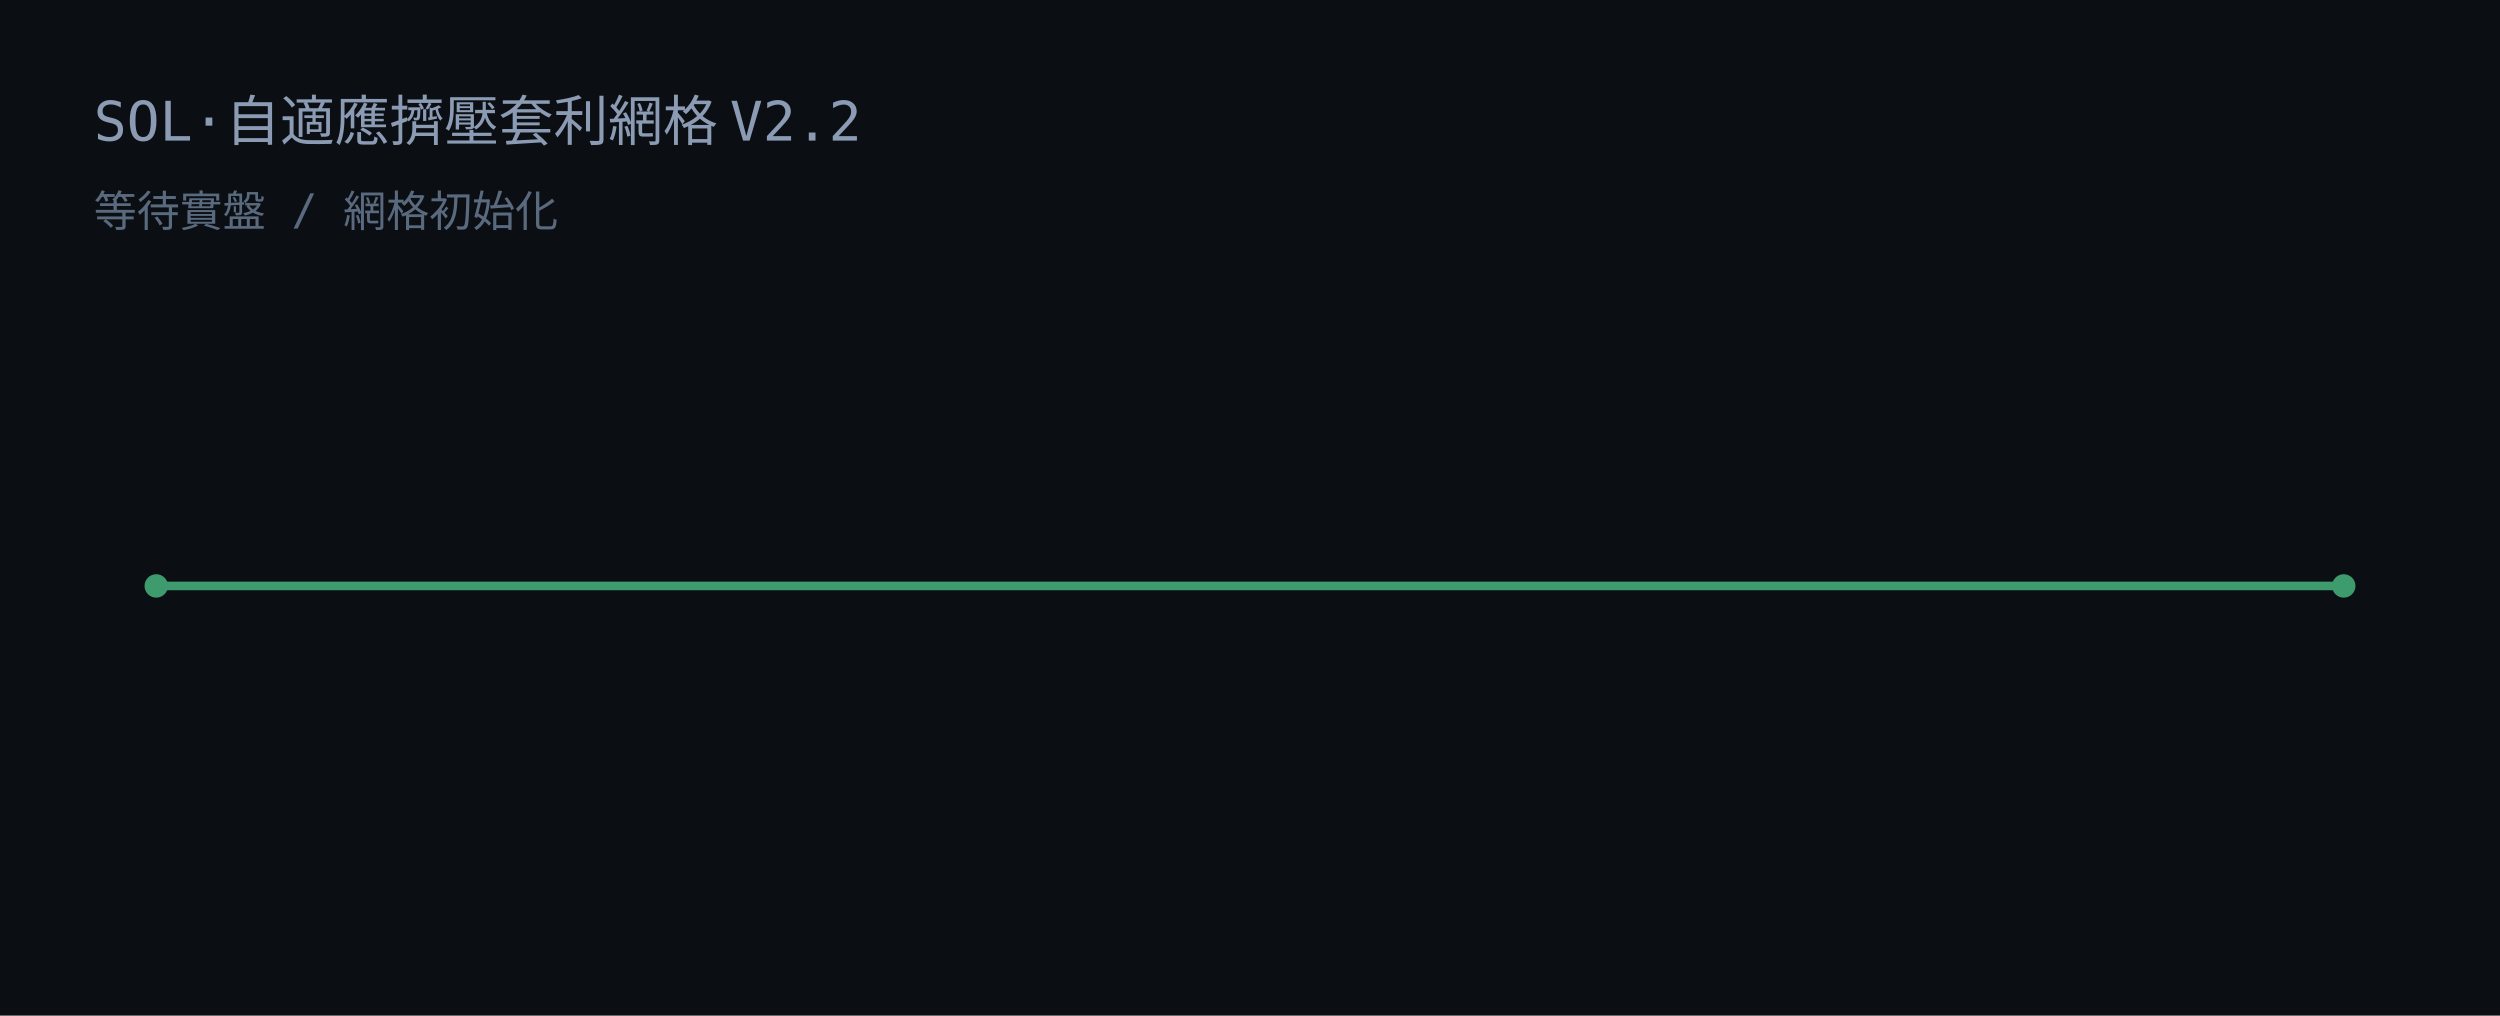
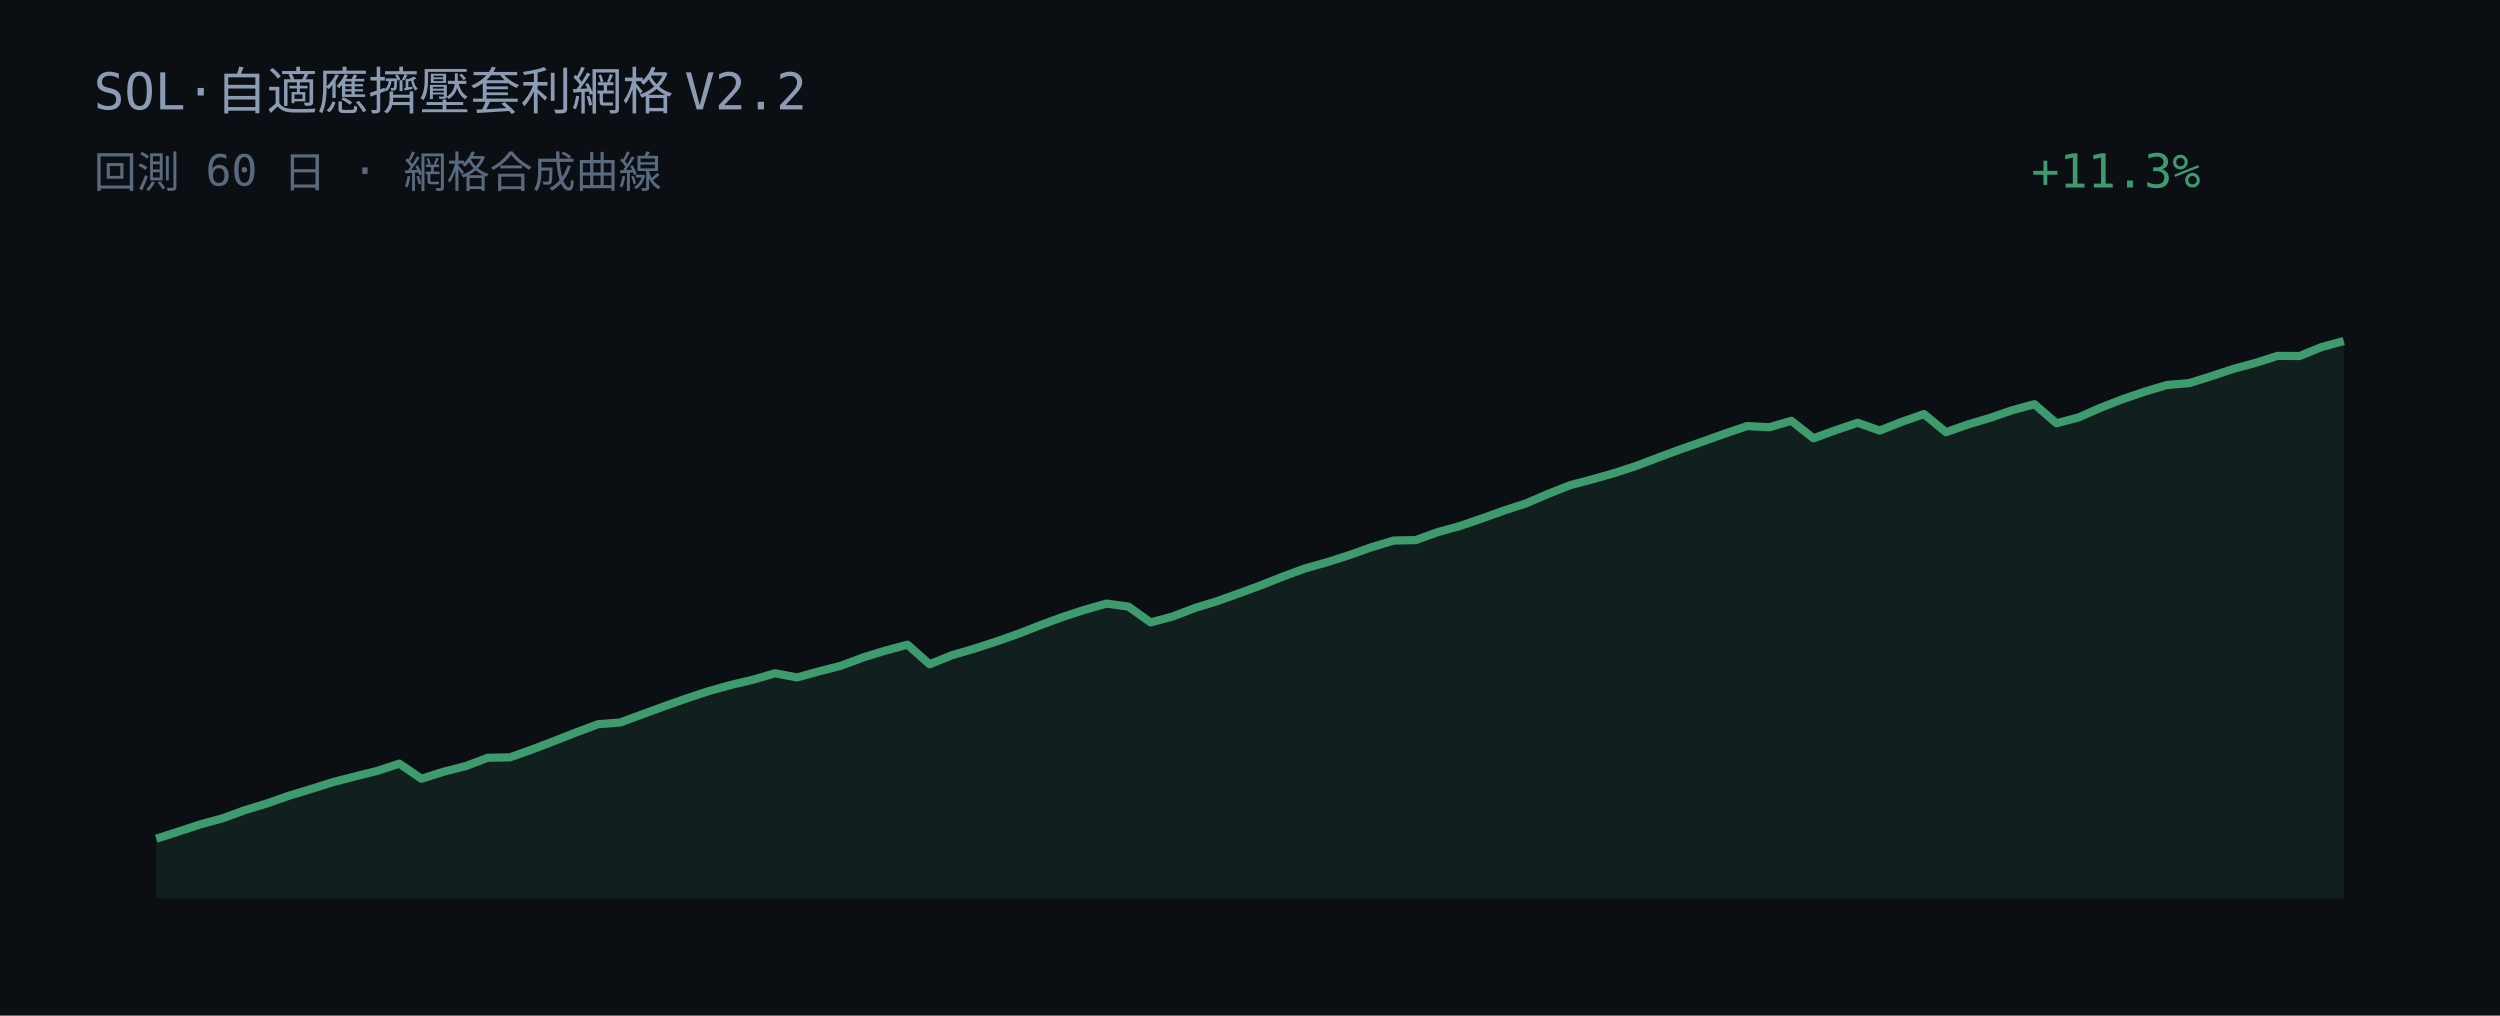
<svg xmlns="http://www.w3.org/2000/svg" width="640" height="260" viewBox="0 0 640 260">
  <rect width="640" height="260" fill="#0b0f14" />
-   <text x="24" y="36" fill="#8b9bb4" font-family="JetBrains Mono, Consolas, monospace" font-size="14">SOL·自適應擠壓套利網格 V2.2</text>
-   <text x="24" y="58" fill="#5a6a7e" font-family="JetBrains Mono, Consolas, monospace" font-size="11">等待實盤 / 網格初始化</text>
-   <line x1="40" y1="150" x2="600" y2="150" stroke="#3d9b6e" stroke-width="2.2" />
-   <circle cx="40" cy="150" r="3" fill="#3d9b6e" />
-   <circle cx="600" cy="150" r="3" fill="#3d9b6e" />
+   <text x="24" y="28" fill="#8b9bb4" font-family="JetBrains Mono, Consolas, monospace" font-size="13">SOL·自適應擠壓套利網格 V2.2</text>
+   <text x="24" y="48" fill="#5a6a7e" font-family="JetBrains Mono, Consolas, monospace" font-size="11">回測 60 日 · 網格合成曲線</text>
+   <text x="520" y="48" fill="#3d9b6e" font-family="JetBrains Mono, Consolas, monospace" font-size="12">+11.3%</text>
+   <polygon points="40.00,230.00 40.00,214.71 45.66,212.89 51.31,211.03 56.97,209.49 62.63,207.42 68.28,205.70 73.94,203.71 79.60,202.00 85.25,200.21 90.91,198.76 96.57,197.35 102.22,195.49 107.88,199.36 113.54,197.57 119.19,196.13 124.85,193.99 130.51,193.89 136.16,191.88 141.82,189.72 147.47,187.50 153.13,185.39 158.79,184.95 164.44,182.86 170.10,180.79 175.76,178.79 181.41,176.93 187.07,175.35 192.73,174.01 198.38,172.36 204.04,173.42 209.70,171.86 215.35,170.41 221.01,168.29 226.67,166.55 232.32,165.04 237.98,170.05 243.64,167.75 249.29,166.11 254.95,164.26 260.61,162.28 266.26,160.07 271.92,157.99 277.58,156.13 283.23,154.52 288.89,155.29 294.55,159.33 300.20,157.83 305.86,155.66 311.52,153.92 317.17,151.90 322.83,149.82 328.48,147.57 334.14,145.50 339.80,143.91 345.45,142.09 351.11,140.08 356.77,138.38 362.42,138.27 368.08,136.22 373.74,134.65 379.39,132.72 385.05,130.69 390.71,128.85 396.36,126.42 402.02,124.18 407.68,122.70 413.33,121.08 418.99,119.23 424.65,117.07 430.30,114.99 435.96,113.01 441.62,110.99 447.27,109.07 452.93,109.37 458.59,107.74 464.24,112.20 469.90,110.14 475.56,108.23 481.21,110.22 486.87,107.98 492.53,106.00 498.18,110.65 503.84,108.64 509.49,106.97 515.15,105.01 520.81,103.47 526.46,108.36 532.12,106.86 537.78,104.37 543.43,102.17 549.09,100.25 554.75,98.55 560.40,98.09 566.06,96.32 571.72,94.44 577.37,92.91 583.03,91.11 588.69,91.14 594.34,88.84 600.00,87.29 600.00,230.00" fill="#3d9b6e" fill-opacity="0.12" />
+   <polyline points="40.00,214.71 45.66,212.89 51.31,211.03 56.97,209.49 62.63,207.42 68.28,205.70 73.94,203.71 79.60,202.00 85.25,200.21 90.91,198.76 96.57,197.35 102.22,195.49 107.88,199.36 113.54,197.57 119.19,196.13 124.85,193.99 130.51,193.89 136.16,191.88 141.82,189.72 147.47,187.50 153.13,185.39 158.79,184.95 164.44,182.86 170.10,180.79 175.76,178.79 181.41,176.93 187.07,175.35 192.73,174.01 198.38,172.36 204.04,173.42 209.70,171.86 215.35,170.41 221.01,168.29 226.67,166.55 232.32,165.04 237.98,170.05 243.64,167.75 249.29,166.11 254.95,164.26 260.61,162.28 266.26,160.07 271.92,157.99 277.58,156.13 283.23,154.52 288.89,155.29 294.55,159.33 300.20,157.83 305.86,155.66 311.52,153.92 317.17,151.90 322.83,149.82 328.48,147.57 334.14,145.50 339.80,143.91 345.45,142.09 351.11,140.08 356.77,138.38 362.42,138.27 368.08,136.22 373.74,134.65 379.39,132.72 385.05,130.69 390.71,128.85 396.36,126.42 402.02,124.18 407.68,122.70 413.33,121.08 418.99,119.23 424.65,117.07 430.30,114.99 435.96,113.01 441.62,110.99 447.27,109.07 452.93,109.37 458.59,107.74 464.24,112.20 469.90,110.14 475.56,108.23 481.21,110.22 486.87,107.98 492.53,106.00 498.18,110.65 503.84,108.64 509.49,106.97 515.15,105.01 520.81,103.47 526.46,108.36 532.12,106.86 537.78,104.37 543.43,102.17 549.09,100.25 554.75,98.55 560.40,98.09 566.06,96.32 571.72,94.44 577.37,92.91 583.03,91.11 588.69,91.14 594.34,88.84 600.00,87.29" fill="none" stroke="#3d9b6e" stroke-width="2.1" stroke-linejoin="round" />
</svg>
